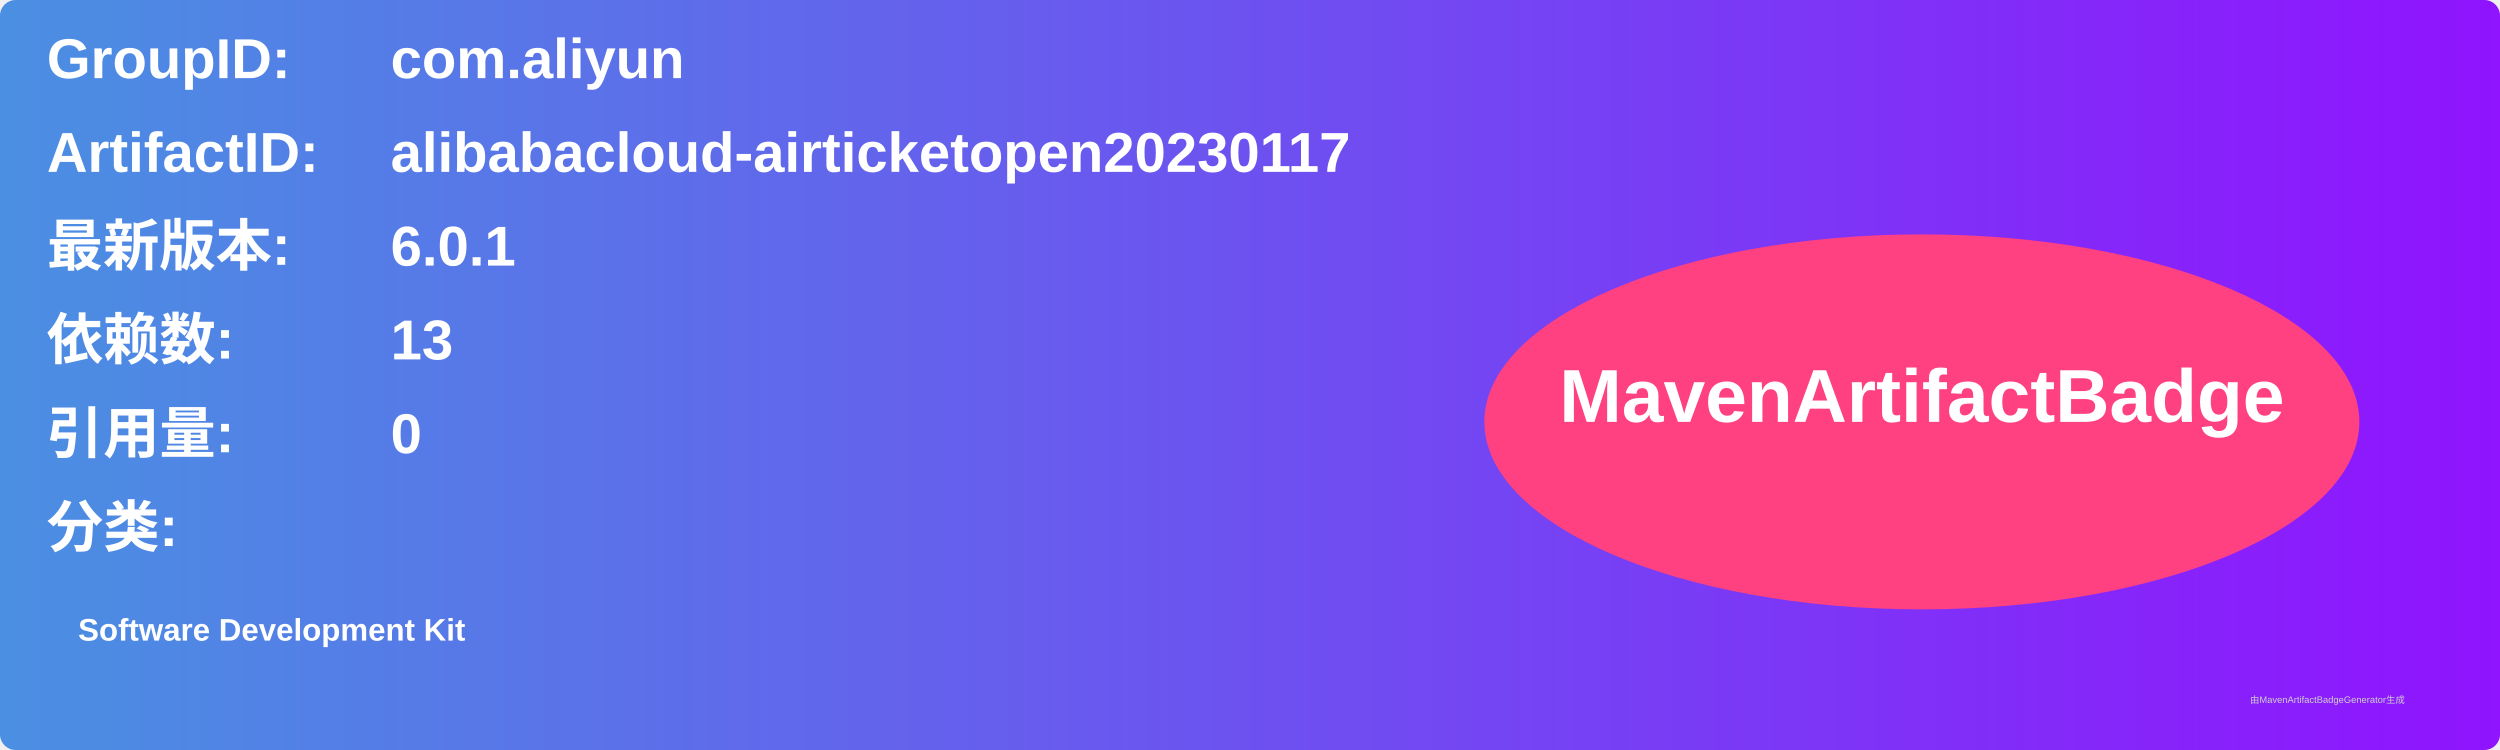
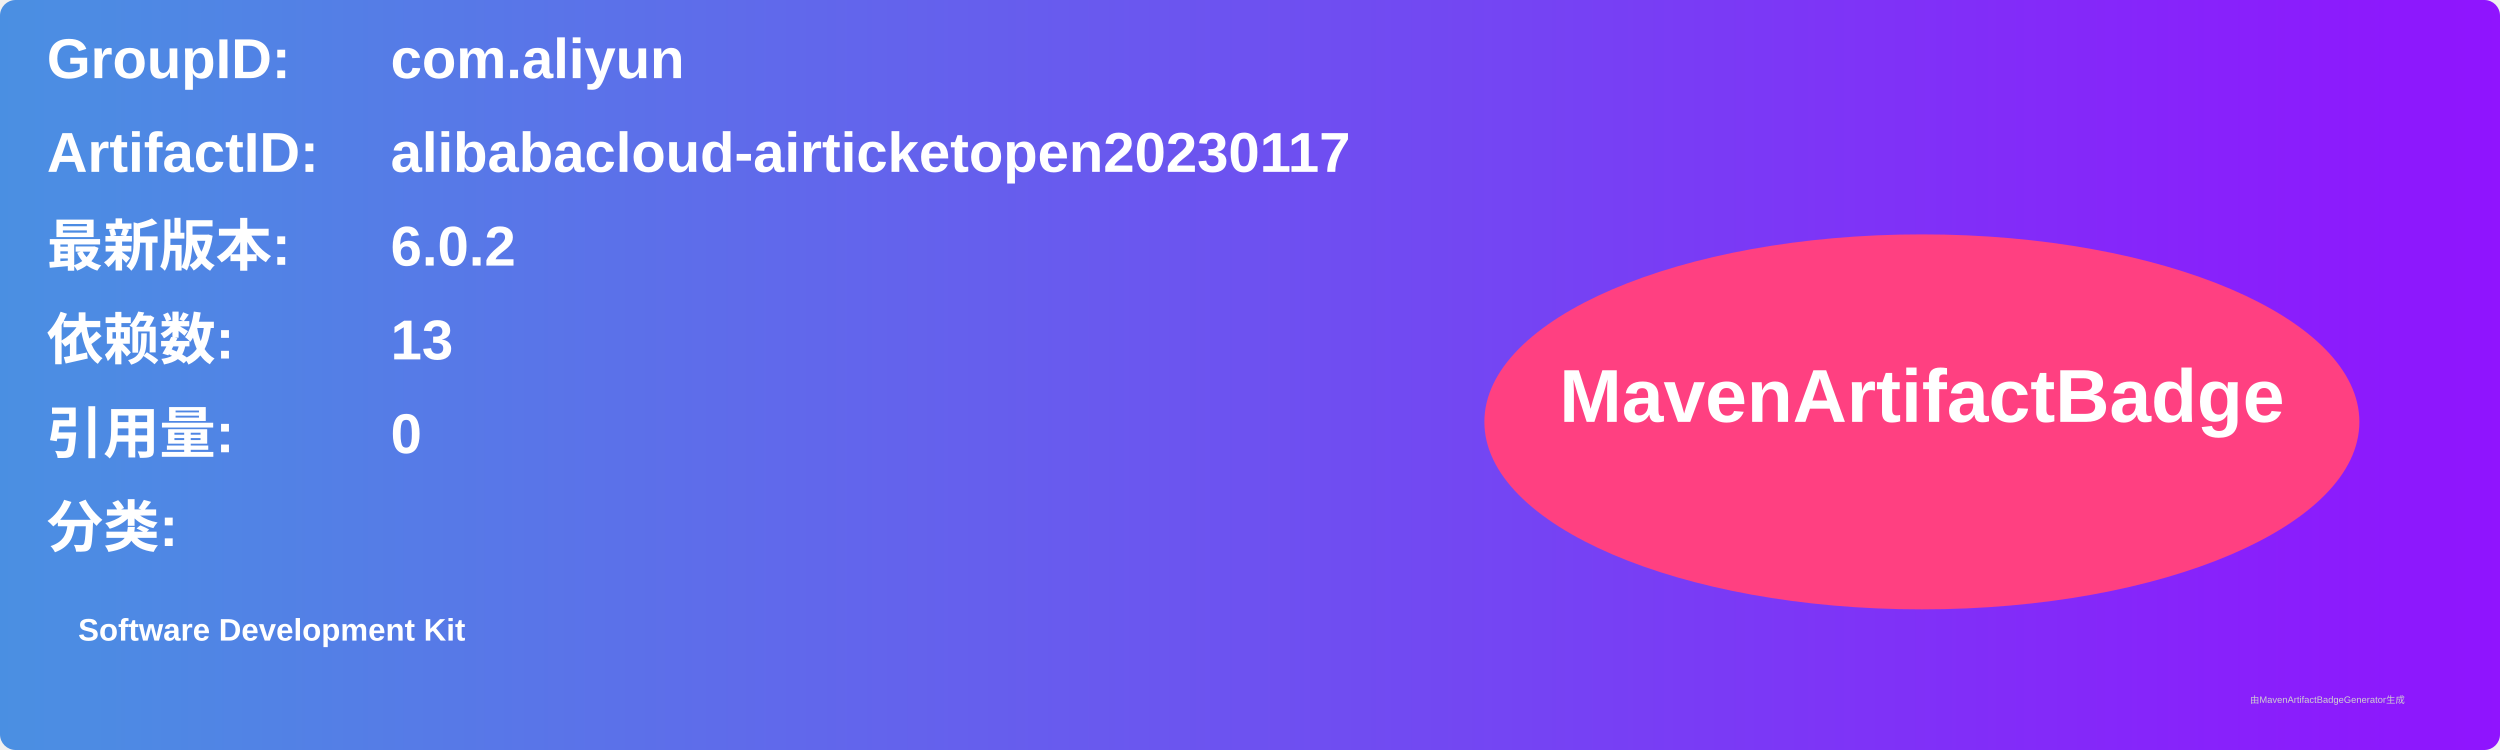
<svg xmlns="http://www.w3.org/2000/svg" width="800" height="240" viewBox="0 0 800 240">
  <linearGradient id="grad" x1="0%" y1="0%" x2="100%" y2="0%">
    <stop offset="0%" stop-color="#4a90e2" />
    <stop offset="100%" stop-color="#9013fe" />
  </linearGradient>
  <rect width="100%" height="100%" rx="5" ry="5" fill="url(#grad)" />
  <g transform="translate(15, 15)">
    <text x="0" y="10" font-family="Arial" font-size="18" fill="white" font-weight="bold" width="260">GroupID:</text>
    <text x="110" y="10" font-family="Arial" font-size="18" fill="white" font-weight="bold" width="460">com.aliyun</text>
    <text x="0" y="40" font-family="Arial" font-size="18" fill="white" font-weight="bold" width="260">ArtifactID:</text>
    <text x="110" y="40" font-family="Arial" font-size="18" fill="white" font-weight="bold" width="460">alibabacloud-airticketopen20230117</text>
    <text x="0" y="70" font-family="Arial" font-size="18" fill="white" font-weight="bold">最新版本:</text>
    <text x="110" y="70" font-family="Arial" font-size="18" fill="white" font-weight="bold">
-       <tspan font-weight="bold">6.0.1</tspan>
+       <tspan font-weight="bold">6.0.2</tspan>
    </text>
    <text x="0" y="100" font-family="Arial" font-size="18" fill="white" font-weight="bold">依赖数: </text>
    <text x="110" y="100" font-family="Arial" font-size="18" fill="white">
      <tspan font-weight="bold">13</tspan>
    </text>
    <text x="0" y="130" font-family="Arial" font-size="18" fill="white" font-weight="bold">引用量: </text>
    <text x="110" y="130" font-family="Arial" font-size="18" fill="white">
      <tspan font-weight="bold">0</tspan>
    </text>
    <text x="0" y="160" font-family="Arial" font-size="18" fill="white" font-weight="bold">分类:</text>
    <text x="10" y="190" font-family="Arial" font-size="10" fill="white">
      <tspan font-weight="bold">Software Development Kit</tspan>
    </text>
    <ellipse cx="600" cy="120" rx="140" ry="60" fill="#ff4081" />
    <text x="600" y="120" text-anchor="middle" font-family="Arial" font-size="24" fill="white" font-weight="bold">MavenArtifactBadge</text>
  </g>
  <text x="720" y="225" font-family="Arial" font-size="3" fill="#d0d0d0">由MavenArtifactBadgeGenerator生成</text>
</svg>
